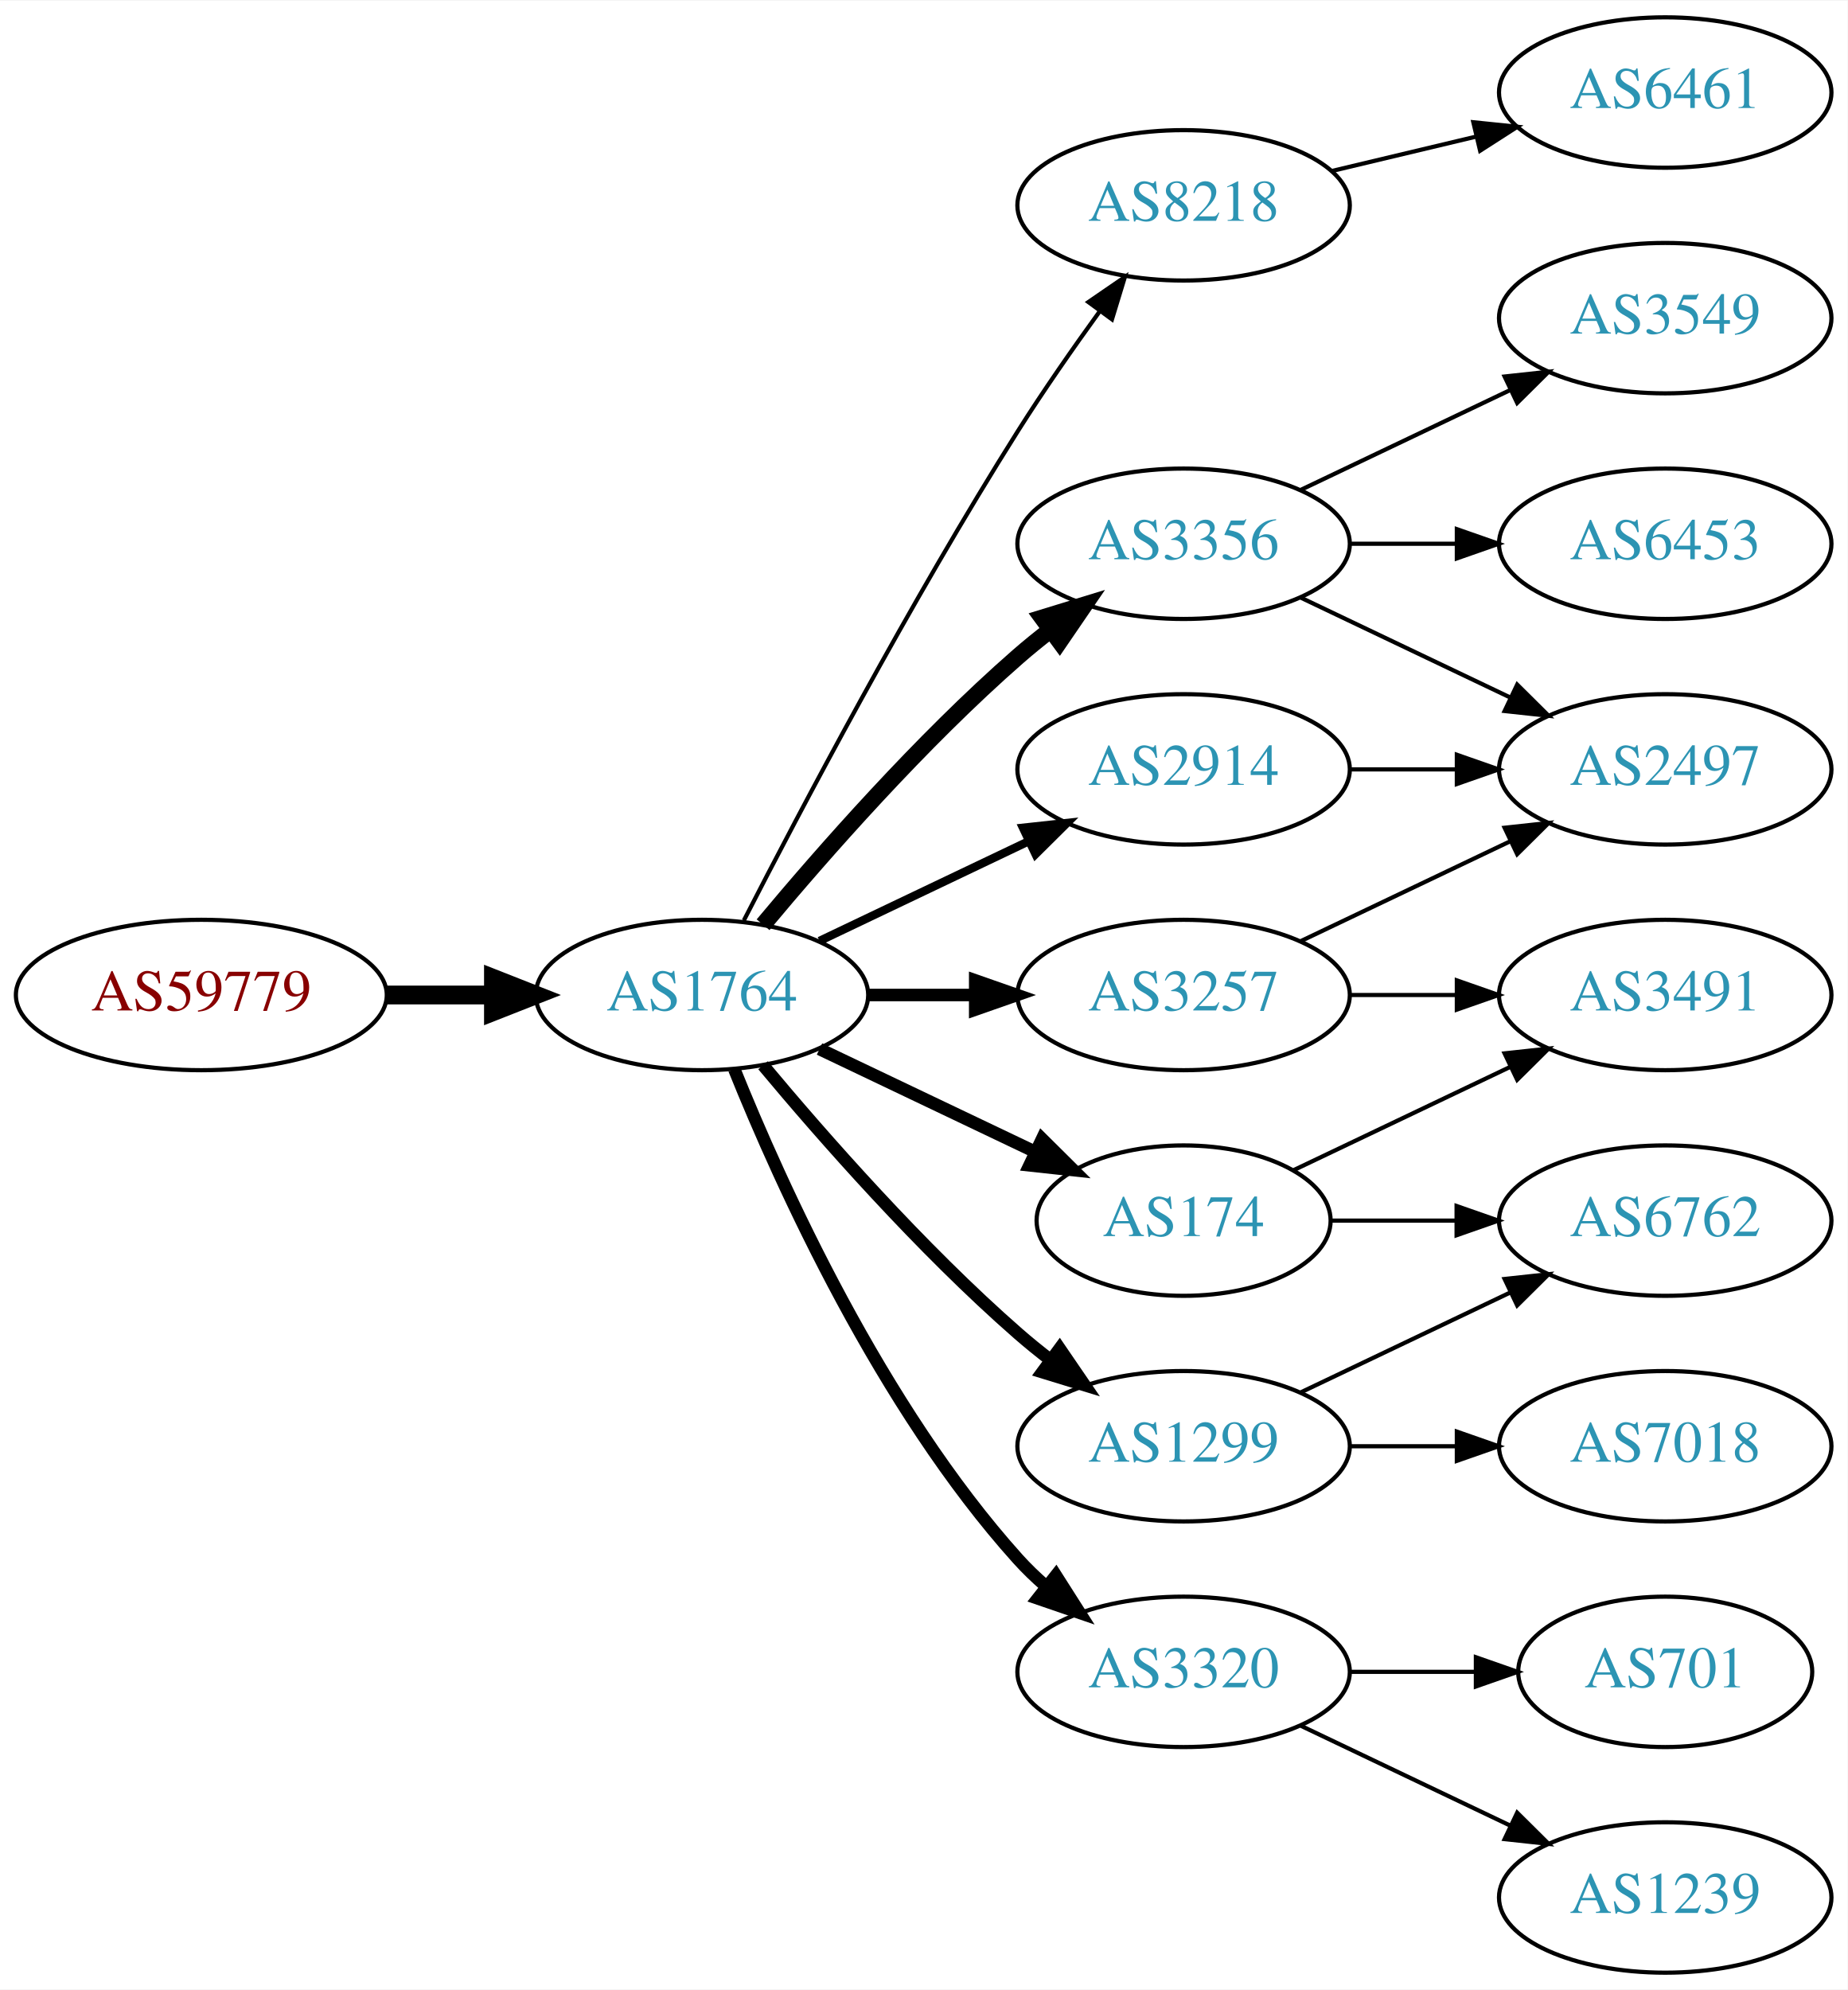
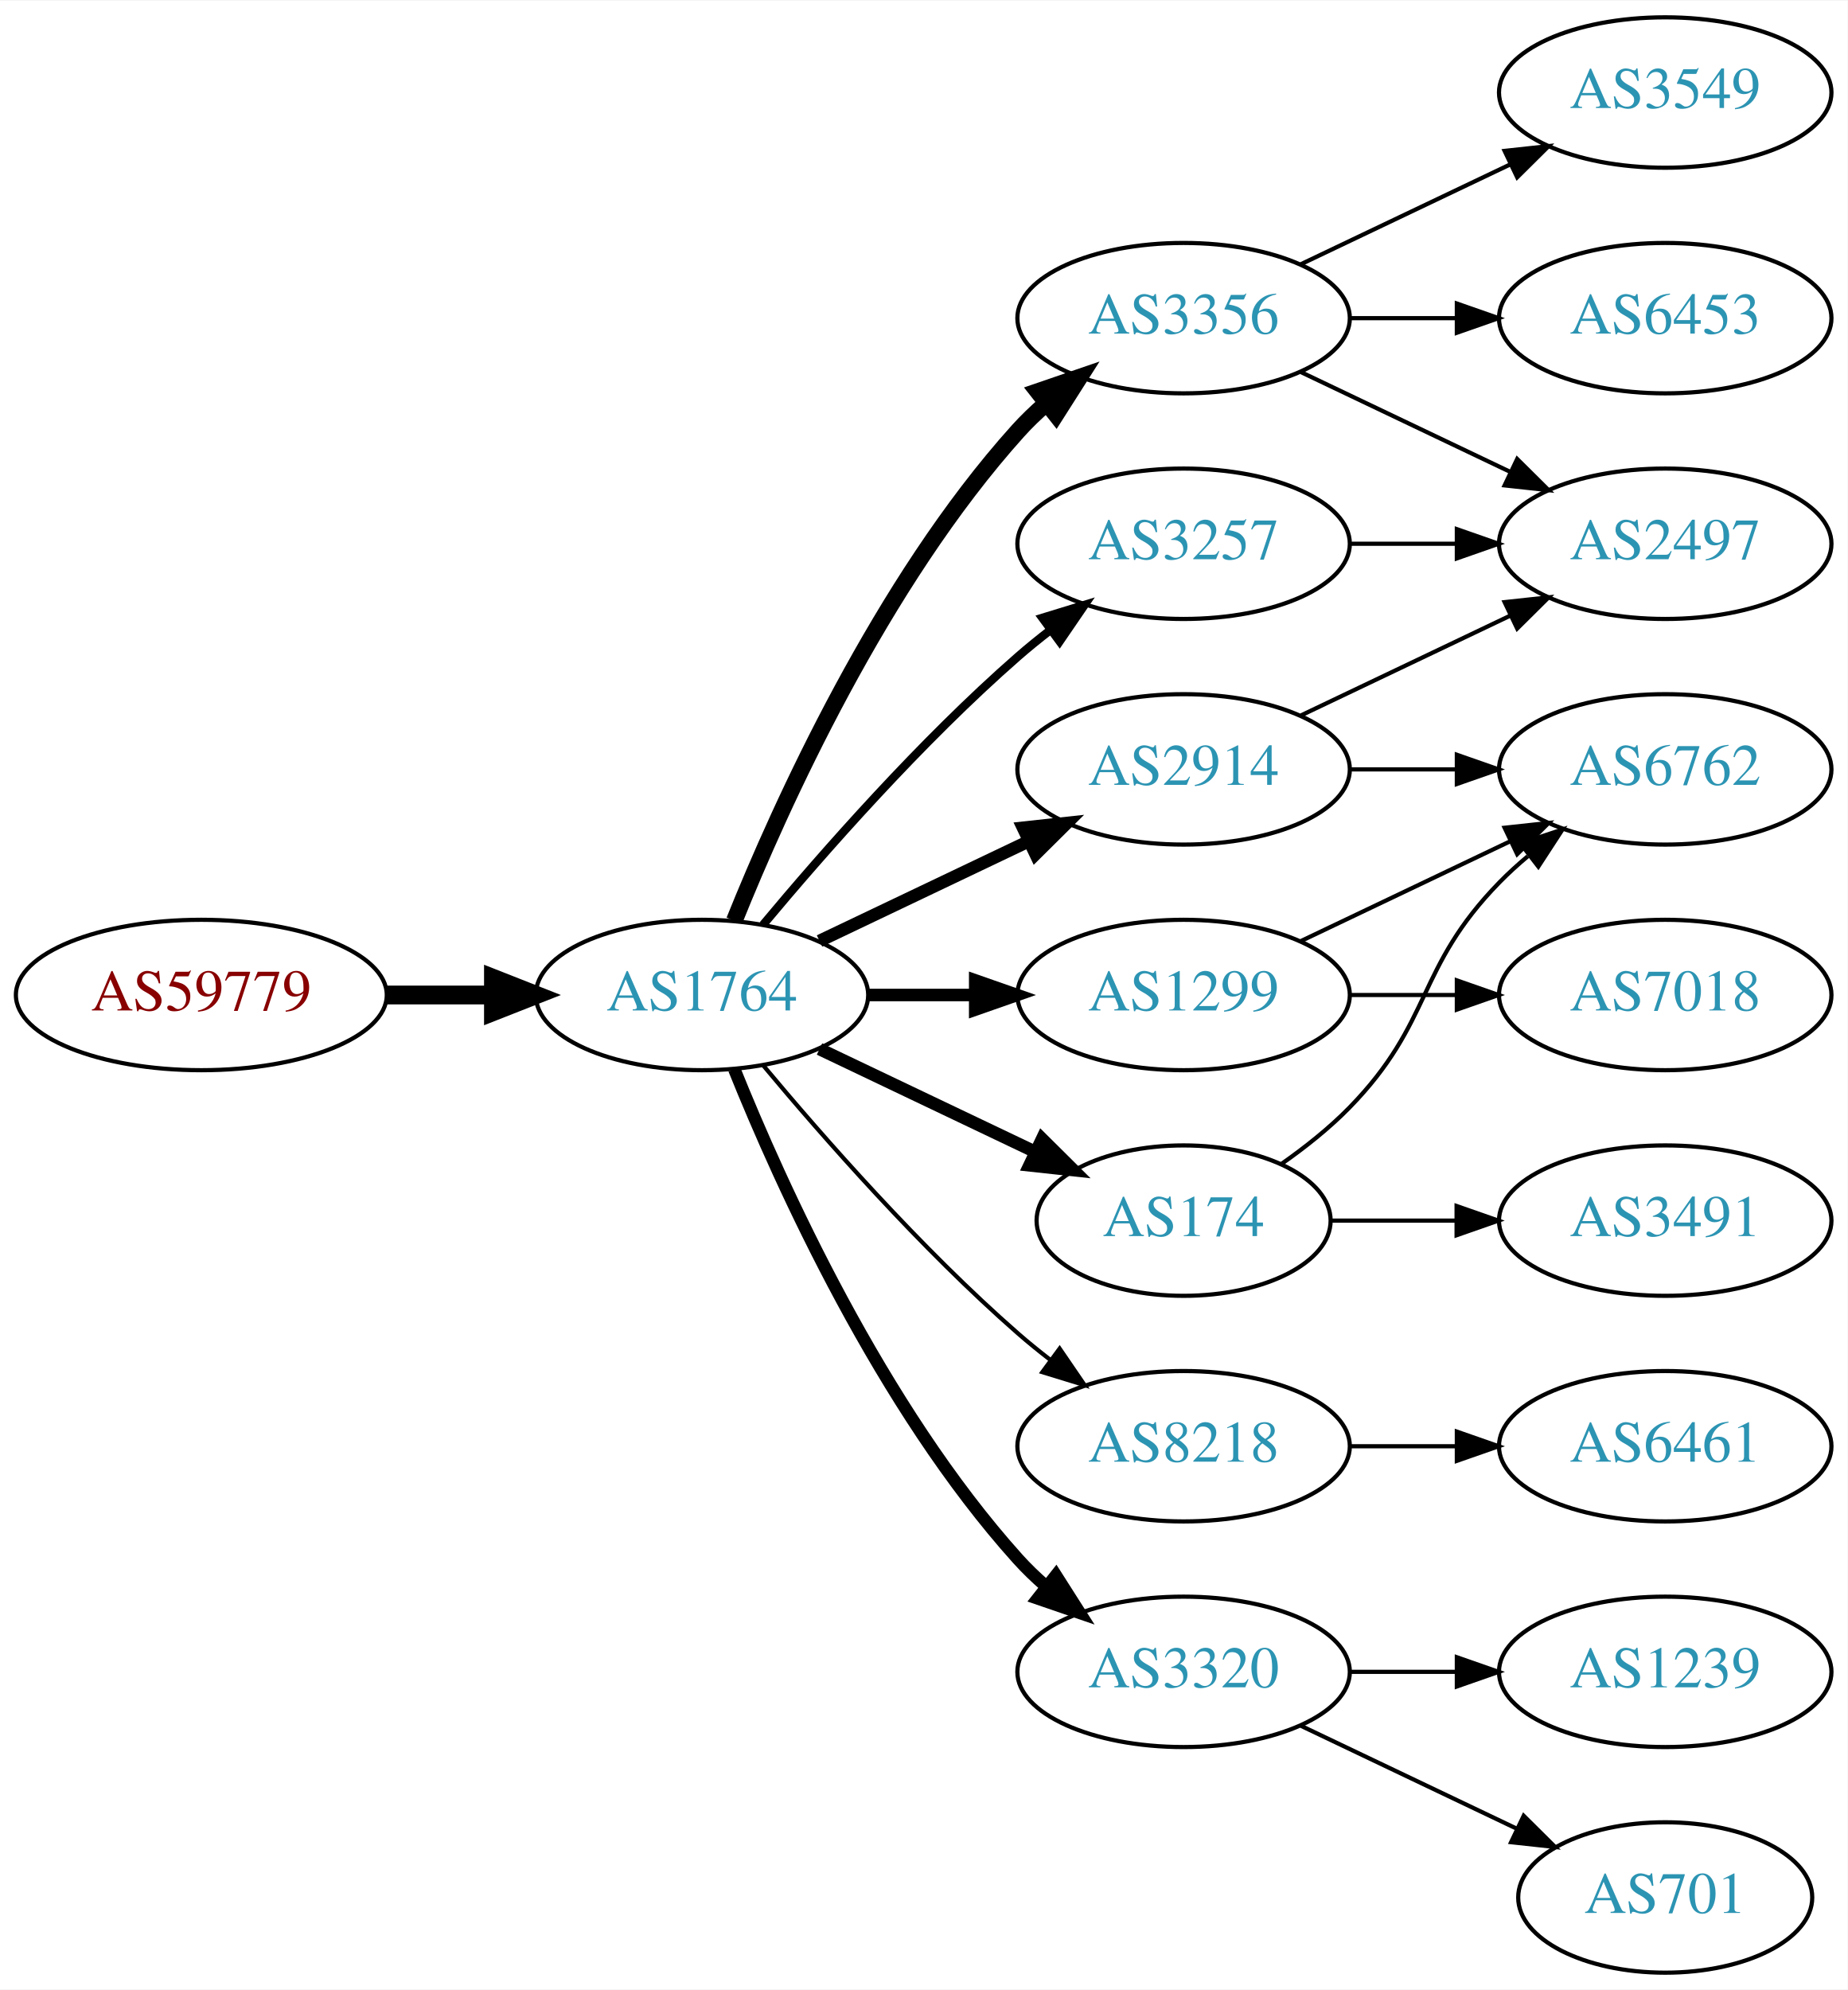
<svg xmlns="http://www.w3.org/2000/svg" xmlns:xlink="http://www.w3.org/1999/xlink" width="442pt" height="476pt" viewBox="0.00 0.00 442.27 476.00">
  <g id="graph0" class="graph" transform="scale(1 1) rotate(0) translate(4 472)">
    <polygon fill="white" stroke="none" points="-4,4 -4,-472 438.271,-472 438.271,4 -4,4" />
    <g id="node1" class="node">
      <g id="a_node1">
        <a xlink:href="/asn/59779" xlink:title="AS59779 ~ Ixolit GmbH [AT]">
          <ellipse fill="#ffffff" stroke="black" cx="44.196" cy="-234" rx="44.393" ry="18" />
          <text text-anchor="middle" x="44.196" y="-230.3" font-family="Times,serif" font-size="14.00" fill="#880000">AS59779</text>
        </a>
      </g>
    </g>
    <g id="node2" class="node">
      <g id="a_node2">
        <a xlink:href="/asn/1764" xlink:title="AS1764 ~ NEXTLAYER-AS [AT]">
          <ellipse fill="#ffffff" stroke="black" cx="164.039" cy="-234" rx="39.794" ry="18" />
          <text text-anchor="middle" x="164.039" y="-230.3" font-family="Times,serif" font-size="14.00" fill="#2c94b3">AS1764</text>
        </a>
      </g>
    </g>
    <g id="edge1" class="edge">
      <path fill="none" stroke="black" stroke-width="4.5" d="M88.407,-234C96.72,-234 105.482,-234 113.965,-234" />
      <polygon fill="black" stroke="black" stroke-width="4.5" points="114.123,-237.938 124.123,-234 114.123,-230.063 114.123,-237.938" />
    </g>
    <g id="node3" class="node">
      <g id="a_node3">
-         <a xlink:href="/asn/8218" xlink:title="AS8218 ~ legacy Neotelecoms [FR]">
-           <ellipse fill="#ffffff" stroke="black" cx="279.332" cy="-423" rx="39.794" ry="18" />
-           <text text-anchor="middle" x="279.332" y="-419.3" font-family="Times,serif" font-size="14.00" fill="#2c94b3">AS8218</text>
-         </a>
-       </g>
-     </g>
-     <g id="edge2" class="edge">
-       <path fill="none" stroke="black" d="M174.065,-251.852C187.501,-278.055 213.95,-328.237 239.685,-369 245.748,-378.604 252.868,-388.813 259.333,-397.739" />
-       <polygon fill="black" stroke="black" points="256.54,-399.848 265.276,-405.843 262.185,-395.709 256.54,-399.848" />
-     </g>
-     <g id="node4" class="node">
-       <g id="a_node4">
-         <a xlink:href="/asn/3257" xlink:title="AS3257 ~ GTT [DE]">
-           <ellipse fill="#ffffff" stroke="black" cx="279.332" cy="-234" rx="39.794" ry="18" />
-           <text text-anchor="middle" x="279.332" y="-230.3" font-family="Times,serif" font-size="14.00" fill="#2c94b3">AS3257</text>
-         </a>
-       </g>
-     </g>
-     <g id="edge3" class="edge">
-       <path fill="none" stroke="black" stroke-width="3" d="M203.711,-234C211.914,-234 220.678,-234 229.21,-234" />
-       <polygon fill="black" stroke="black" stroke-width="3" points="229.449,-237.5 239.449,-234 229.449,-230.5 229.449,-237.5" />
-     </g>
-     <g id="node5" class="node">
-       <g id="a_node5">
        <a xlink:href="/asn/2914" xlink:title="AS2914 ~ NTT America, Inc. [US]">
          <ellipse fill="#ffffff" stroke="black" cx="279.332" cy="-288" rx="39.794" ry="18" />
          <text text-anchor="middle" x="279.332" y="-284.3" font-family="Times,serif" font-size="14.00" fill="#2c94b3">AS2914</text>
        </a>
      </g>
    </g>
+     <g id="edge2" class="edge">
+       <path fill="none" stroke="black" stroke-width="3" d="M192.175,-246.934C207.169,-254.081 225.99,-263.052 242.213,-270.785" />
+       <polygon fill="black" stroke="black" stroke-width="3" points="240.884,-274.028 251.417,-275.171 243.895,-267.709 240.884,-274.028" />
+     </g>
+     <g id="node4" class="node">
+       <g id="a_node4">
+         <a xlink:href="/asn/8218" xlink:title="AS8218 ~ legacy Neotelecoms [FR]">
+           <ellipse fill="#ffffff" stroke="black" cx="279.332" cy="-126" rx="39.794" ry="18" />
+           <text text-anchor="middle" x="279.332" y="-122.3" font-family="Times,serif" font-size="14.00" fill="#2c94b3">AS8218</text>
+         </a>
+       </g>
+     </g>
+     <g id="edge3" class="edge">
+       <path fill="none" stroke="black" d="M178.669,-217.183C192.951,-200.071 216.498,-173.255 239.685,-153 242.151,-150.846 244.789,-148.706 247.487,-146.628" />
+       <polygon fill="black" stroke="black" points="249.66,-149.375 255.641,-140.63 245.512,-143.736 249.66,-149.375" />
+     </g>
+     <g id="node5" class="node">
+       <g id="a_node5">
+         <a xlink:href="/asn/3257" xlink:title="AS3257 ~ GTT [DE]">
+           <ellipse fill="#ffffff" stroke="black" cx="279.332" cy="-342" rx="39.794" ry="18" />
+           <text text-anchor="middle" x="279.332" y="-338.3" font-family="Times,serif" font-size="14.00" fill="#2c94b3">AS3257</text>
+         </a>
+       </g>
+     </g>
    <g id="edge4" class="edge">
-       <path fill="none" stroke="black" stroke-width="2" d="M192.175,-246.934C207.169,-254.081 225.99,-263.052 242.213,-270.785" />
-       <polygon fill="black" stroke="black" stroke-width="2" points="240.884,-274.028 251.417,-275.171 243.895,-267.709 240.884,-274.028" />
+       <path fill="none" stroke="black" stroke-width="2" d="M178.669,-250.817C192.951,-267.929 216.498,-294.745 239.685,-315 242.151,-317.154 244.789,-319.294 247.487,-321.372" />
+       <polygon fill="black" stroke="black" stroke-width="2" points="245.512,-324.264 255.641,-327.37 249.66,-318.625 245.512,-324.264" />
    </g>
    <g id="node6" class="node">
      <g id="a_node6">
+         <a xlink:href="/asn/1299" xlink:title="AS1299 ~ Telia Carrier [EU]">
+           <ellipse fill="#ffffff" stroke="black" cx="279.332" cy="-234" rx="39.794" ry="18" />
+           <text text-anchor="middle" x="279.332" y="-230.3" font-family="Times,serif" font-size="14.00" fill="#2c94b3">AS1299</text>
+         </a>
+       </g>
+     </g>
+     <g id="edge5" class="edge">
+       <path fill="none" stroke="black" stroke-width="3" d="M203.711,-234C211.914,-234 220.678,-234 229.21,-234" />
+       <polygon fill="black" stroke="black" stroke-width="3" points="229.449,-237.5 239.449,-234 229.449,-230.5 229.449,-237.5" />
+     </g>
+     <g id="node7" class="node">
+       <g id="a_node7">
        <a xlink:href="/asn/174" xlink:title="AS174 ~ Cogent Communications [US]">
          <ellipse fill="#ffffff" stroke="black" cx="279.332" cy="-180" rx="35.194" ry="18" />
          <text text-anchor="middle" x="279.332" y="-176.3" font-family="Times,serif" font-size="14.00" fill="#2c94b3">AS174</text>
        </a>
      </g>
    </g>
-     <g id="edge5" class="edge">
+     <g id="edge6" class="edge">
      <path fill="none" stroke="black" stroke-width="3" d="M192.175,-221.066C207.607,-213.71 227.092,-204.423 243.628,-196.541" />
      <polygon fill="black" stroke="black" stroke-width="3" points="245.448,-199.551 252.969,-192.089 242.436,-193.232 245.448,-199.551" />
    </g>
-     <g id="node7" class="node">
-       <g id="a_node7">
-         <a xlink:href="/asn/1299" xlink:title="AS1299 ~ Telia Carrier [EU]">
-           <ellipse fill="#ffffff" stroke="black" cx="279.332" cy="-126" rx="39.794" ry="18" />
-           <text text-anchor="middle" x="279.332" y="-122.3" font-family="Times,serif" font-size="14.00" fill="#2c94b3">AS1299</text>
-         </a>
-       </g>
-     </g>
-     <g id="edge6" class="edge">
-       <path fill="none" stroke="black" stroke-width="3" d="M178.669,-217.183C192.951,-200.071 216.498,-173.255 239.685,-153 242.151,-150.846 244.789,-148.706 247.487,-146.628" />
-       <polygon fill="black" stroke="black" stroke-width="3" points="249.66,-149.375 255.641,-140.63 245.512,-143.736 249.66,-149.375" />
-     </g>
    <g id="node8" class="node">
      <g id="a_node8">
-         <a xlink:href="/asn/3356" xlink:title="AS3356 ~ Level 3 Parent, LLC [US]">
-           <ellipse fill="#ffffff" stroke="black" cx="279.332" cy="-342" rx="39.794" ry="18" />
-           <text text-anchor="middle" x="279.332" y="-338.3" font-family="Times,serif" font-size="14.00" fill="#2c94b3">AS3356</text>
-         </a>
-       </g>
-     </g>
-     <g id="edge7" class="edge">
-       <path fill="none" stroke="black" stroke-width="4" d="M178.669,-250.817C192.951,-267.929 216.498,-294.745 239.685,-315 242.151,-317.154 244.789,-319.294 247.487,-321.372" />
-       <polygon fill="black" stroke="black" stroke-width="4" points="245.512,-324.264 255.641,-327.37 249.66,-318.625 245.512,-324.264" />
-     </g>
-     <g id="node9" class="node">
-       <g id="a_node9">
        <a xlink:href="/asn/3320" xlink:title="AS3320 ~ DTAG [DE]">
          <ellipse fill="#ffffff" stroke="black" cx="279.332" cy="-72" rx="39.794" ry="18" />
          <text text-anchor="middle" x="279.332" y="-68.3" font-family="Times,serif" font-size="14.00" fill="#2c94b3">AS3320</text>
        </a>
      </g>
    </g>
-     <g id="edge8" class="edge">
+     <g id="edge7" class="edge">
      <path fill="none" stroke="black" stroke-width="3" d="M171.786,-216.213C182.837,-188.757 206.891,-135.422 239.685,-99 241.688,-96.776 243.906,-94.637 246.239,-92.603" />
      <polygon fill="black" stroke="black" stroke-width="3" points="248.769,-95.065 254.458,-86.127 244.437,-89.567 248.769,-95.065" />
+     </g>
+     <g id="node9" class="node">
+       <g id="a_node9">
+         <a xlink:href="/asn/3356" xlink:title="AS3356 ~ Level 3 Parent, LLC [US]">
+           <ellipse fill="#ffffff" stroke="black" cx="279.332" cy="-396" rx="39.794" ry="18" />
+           <text text-anchor="middle" x="279.332" y="-392.3" font-family="Times,serif" font-size="14.00" fill="#2c94b3">AS3356</text>
+         </a>
+       </g>
+     </g>
+     <g id="edge8" class="edge">
+       <path fill="none" stroke="black" stroke-width="4" d="M171.786,-251.787C182.837,-279.243 206.891,-332.578 239.685,-369 241.688,-371.224 243.906,-373.363 246.239,-375.397" />
+       <polygon fill="black" stroke="black" stroke-width="4" points="244.437,-378.433 254.458,-381.873 248.769,-372.935 244.437,-378.433" />
+     </g>
+     <g id="node11" class="node">
+       <g id="a_node11">
+         <a xlink:href="/asn/2497" xlink:title="AS2497 ~ Internet Initiative Japan Inc. [JP]">
+           <ellipse fill="#ffffff" stroke="black" cx="394.625" cy="-342" rx="39.794" ry="18" />
+           <text text-anchor="middle" x="394.625" y="-338.3" font-family="Times,serif" font-size="14.00" fill="#2c94b3">AS2497</text>
+         </a>
+       </g>
+     </g>
+     <g id="edge10" class="edge">
+       <path fill="none" stroke="black" d="M307.468,-300.934C322.462,-308.081 341.283,-317.052 357.506,-324.785" />
+       <polygon fill="black" stroke="black" points="356.177,-328.028 366.71,-329.171 359.188,-321.709 356.177,-328.028" />
+     </g>
+     <g id="node12" class="node">
+       <g id="a_node12">
+         <a xlink:href="/asn/6762" xlink:title="AS6762 ~ TELECOM ITALIA SPARKLE S.p.A. [IT]">
+           <ellipse fill="#ffffff" stroke="black" cx="394.625" cy="-288" rx="39.794" ry="18" />
+           <text text-anchor="middle" x="394.625" y="-284.3" font-family="Times,serif" font-size="14.00" fill="#2c94b3">AS6762</text>
+         </a>
+       </g>
+     </g>
+     <g id="edge11" class="edge">
+       <path fill="none" stroke="black" d="M319.004,-288C327.207,-288 335.971,-288 344.503,-288" />
+       <polygon fill="black" stroke="black" points="344.742,-291.5 354.742,-288 344.742,-284.5 344.742,-291.5" />
    </g>
    <g id="node10" class="node">
      <g id="a_node10">
        <a xlink:href="/asn/6461" xlink:title="AS6461 ~ Zayo Bandwidth [US]">
-           <ellipse fill="#ffffff" stroke="black" cx="394.625" cy="-450" rx="39.794" ry="18" />
-           <text text-anchor="middle" x="394.625" y="-446.3" font-family="Times,serif" font-size="14.00" fill="#2c94b3">AS6461</text>
+           <ellipse fill="#ffffff" stroke="black" cx="394.625" cy="-126" rx="39.794" ry="18" />
+           <text text-anchor="middle" x="394.625" y="-122.3" font-family="Times,serif" font-size="14.00" fill="#2c94b3">AS6461</text>
        </a>
      </g>
    </g>
    <g id="edge9" class="edge">
-       <path fill="none" stroke="black" d="M314.939,-431.248C325.81,-433.838 337.964,-436.735 349.407,-439.462" />
-       <polygon fill="black" stroke="black" points="348.69,-442.889 359.229,-441.803 350.313,-436.08 348.69,-442.889" />
+       <path fill="none" stroke="black" d="M319.004,-126C327.207,-126 335.971,-126 344.503,-126" />
+       <polygon fill="black" stroke="black" points="344.742,-129.5 354.742,-126 344.742,-122.5 344.742,-129.5" />
+     </g>
+     <g id="edge19" class="edge">
+       <path fill="none" stroke="black" d="M319.004,-342C327.207,-342 335.971,-342 344.503,-342" />
+       <polygon fill="black" stroke="black" points="344.742,-345.5 354.742,-342 344.742,-338.5 344.742,-345.5" />
+     </g>
+     <g id="edge20" class="edge">
+       <path fill="none" stroke="black" d="M307.468,-246.934C322.462,-254.081 341.283,-263.052 357.506,-270.785" />
+       <polygon fill="black" stroke="black" points="356.177,-274.028 366.71,-275.171 359.188,-267.709 356.177,-274.028" />
+     </g>
+     <g id="node18" class="node">
+       <g id="a_node18">
+         <a xlink:href="/asn/7018" xlink:title="AS7018 ~ AT&amp;T Services, Inc. [US]">
+           <ellipse fill="#ffffff" stroke="black" cx="394.625" cy="-234" rx="39.794" ry="18" />
+           <text text-anchor="middle" x="394.625" y="-230.3" font-family="Times,serif" font-size="14.00" fill="#2c94b3">AS7018</text>
+         </a>
+       </g>
+     </g>
+     <g id="edge21" class="edge">
+       <path fill="none" stroke="black" d="M319.004,-234C327.207,-234 335.971,-234 344.503,-234" />
+       <polygon fill="black" stroke="black" points="344.742,-237.5 354.742,-234 344.742,-230.5 344.742,-237.5" />
+     </g>
+     <g id="edge12" class="edge">
+       <path fill="none" stroke="black" d="M302.714,-193.532C308.356,-197.49 314.17,-202.086 318.978,-207 339.151,-227.617 334.806,-240.383 354.978,-261 357.071,-263.139 359.354,-265.218 361.731,-267.21" />
+       <polygon fill="black" stroke="black" points="359.974,-270.275 370.031,-273.611 364.249,-264.732 359.974,-270.275" />
+     </g>
+     <g id="node13" class="node">
+       <g id="a_node13">
+         <a xlink:href="/asn/3491" xlink:title="AS3491 ~ PCCW Global, Inc. [US]">
+           <ellipse fill="#ffffff" stroke="black" cx="394.625" cy="-180" rx="39.794" ry="18" />
+           <text text-anchor="middle" x="394.625" y="-176.3" font-family="Times,serif" font-size="14.00" fill="#2c94b3">AS3491</text>
+         </a>
+       </g>
+     </g>
+     <g id="edge13" class="edge">
+       <path fill="none" stroke="black" d="M314.631,-180C324.008,-180 334.358,-180 344.393,-180" />
+       <polygon fill="black" stroke="black" points="344.681,-183.5 354.681,-180 344.681,-176.5 344.681,-183.5" />
+     </g>
+     <g id="node14" class="node">
+       <g id="a_node14">
+         <a xlink:href="/asn/701" xlink:title="AS701 ~ UUNET [US]">
+           <ellipse fill="#ffffff" stroke="black" cx="394.625" cy="-18" rx="35.194" ry="18" />
+           <text text-anchor="middle" x="394.625" y="-14.3" font-family="Times,serif" font-size="14.00" fill="#2c94b3">AS701</text>
+         </a>
+       </g>
+     </g>
+     <g id="edge14" class="edge">
+       <path fill="none" stroke="black" d="M307.468,-59.066C322.9,-51.71 342.385,-42.423 358.92,-34.541" />
+       <polygon fill="black" stroke="black" points="360.741,-37.551 368.262,-30.089 357.729,-31.232 360.741,-37.551" />
    </g>
    <g id="node15" class="node">
      <g id="a_node15">
-         <a xlink:href="/asn/2497" xlink:title="AS2497 ~ Internet Initiative Japan Inc. [JP]">
-           <ellipse fill="#ffffff" stroke="black" cx="394.625" cy="-288" rx="39.794" ry="18" />
-           <text text-anchor="middle" x="394.625" y="-284.3" font-family="Times,serif" font-size="14.00" fill="#2c94b3">AS2497</text>
+         <a xlink:href="/asn/1239" xlink:title="AS1239 ~ Sprint [US]">
+           <ellipse fill="#ffffff" stroke="black" cx="394.625" cy="-72" rx="39.794" ry="18" />
+           <text text-anchor="middle" x="394.625" y="-68.3" font-family="Times,serif" font-size="14.00" fill="#2c94b3">AS1239</text>
        </a>
      </g>
    </g>
    <g id="edge15" class="edge">
-       <path fill="none" stroke="black" d="M307.468,-246.934C322.462,-254.081 341.283,-263.052 357.506,-270.785" />
-       <polygon fill="black" stroke="black" points="356.177,-274.028 366.71,-275.171 359.188,-267.709 356.177,-274.028" />
+       <path fill="none" stroke="black" d="M319.004,-72C327.207,-72 335.971,-72 344.503,-72" />
+       <polygon fill="black" stroke="black" points="344.742,-75.5 354.742,-72 344.742,-68.5 344.742,-75.5" />
+     </g>
+     <g id="edge17" class="edge">
+       <path fill="none" stroke="black" d="M307.468,-383.066C322.462,-375.919 341.283,-366.948 357.506,-359.215" />
+       <polygon fill="black" stroke="black" points="359.188,-362.291 366.71,-354.829 356.177,-355.972 359.188,-362.291" />
    </g>
    <g id="node16" class="node">
      <g id="a_node16">
-         <a xlink:href="/asn/3491" xlink:title="AS3491 ~ PCCW Global, Inc. [US]">
-           <ellipse fill="#ffffff" stroke="black" cx="394.625" cy="-234" rx="39.794" ry="18" />
-           <text text-anchor="middle" x="394.625" y="-230.3" font-family="Times,serif" font-size="14.00" fill="#2c94b3">AS3491</text>
+         <a xlink:href="/asn/3549" xlink:title="AS3549 ~ Level 3 Parent, LLC [US]">
+           <ellipse fill="#ffffff" stroke="black" cx="394.625" cy="-450" rx="39.794" ry="18" />
+           <text text-anchor="middle" x="394.625" y="-446.3" font-family="Times,serif" font-size="14.00" fill="#2c94b3">AS3549</text>
        </a>
      </g>
    </g>
    <g id="edge16" class="edge">
-       <path fill="none" stroke="black" d="M319.004,-234C327.207,-234 335.971,-234 344.503,-234" />
-       <polygon fill="black" stroke="black" points="344.742,-237.5 354.742,-234 344.742,-230.5 344.742,-237.5" />
-     </g>
-     <g id="edge19" class="edge">
-       <path fill="none" stroke="black" d="M319.004,-288C327.207,-288 335.971,-288 344.503,-288" />
-       <polygon fill="black" stroke="black" points="344.742,-291.5 354.742,-288 344.742,-284.5 344.742,-291.5" />
-     </g>
-     <g id="node12" class="node">
-       <g id="a_node12">
-         <a xlink:href="/asn/6762" xlink:title="AS6762 ~ TELECOM ITALIA SPARKLE S.p.A. [IT]">
-           <ellipse fill="#ffffff" stroke="black" cx="394.625" cy="-180" rx="39.794" ry="18" />
-           <text text-anchor="middle" x="394.625" y="-176.3" font-family="Times,serif" font-size="14.00" fill="#2c94b3">AS6762</text>
-         </a>
-       </g>
-     </g>
-     <g id="edge20" class="edge">
-       <path fill="none" stroke="black" d="M314.631,-180C324.008,-180 334.358,-180 344.393,-180" />
-       <polygon fill="black" stroke="black" points="344.681,-183.5 354.681,-180 344.681,-176.5 344.681,-183.5" />
-     </g>
-     <g id="edge21" class="edge">
-       <path fill="none" stroke="black" d="M305.757,-192.119C321.059,-199.413 340.783,-208.814 357.665,-216.86" />
-       <polygon fill="black" stroke="black" points="356.172,-220.026 366.705,-221.169 359.184,-213.707 356.172,-220.026" />
-     </g>
-     <g id="node11" class="node">
-       <g id="a_node11">
-         <a xlink:href="/asn/7018" xlink:title="AS7018 ~ AT&amp;T Services, Inc. [US]">
-           <ellipse fill="#ffffff" stroke="black" cx="394.625" cy="-126" rx="39.794" ry="18" />
-           <text text-anchor="middle" x="394.625" y="-122.3" font-family="Times,serif" font-size="14.00" fill="#2c94b3">AS7018</text>
-         </a>
-       </g>
-     </g>
-     <g id="edge10" class="edge">
-       <path fill="none" stroke="black" d="M319.004,-126C327.207,-126 335.971,-126 344.503,-126" />
-       <polygon fill="black" stroke="black" points="344.742,-129.5 354.742,-126 344.742,-122.5 344.742,-129.5" />
-     </g>
-     <g id="edge11" class="edge">
-       <path fill="none" stroke="black" d="M307.468,-138.934C322.462,-146.081 341.283,-155.052 357.506,-162.785" />
-       <polygon fill="black" stroke="black" points="356.177,-166.028 366.71,-167.171 359.188,-159.709 356.177,-166.028" />
-     </g>
-     <g id="node13" class="node">
-       <g id="a_node13">
-         <a xlink:href="/asn/3549" xlink:title="AS3549 ~ Level 3 Parent, LLC [US]">
-           <ellipse fill="#ffffff" stroke="black" cx="394.625" cy="-396" rx="39.794" ry="18" />
-           <text text-anchor="middle" x="394.625" y="-392.3" font-family="Times,serif" font-size="14.00" fill="#2c94b3">AS3549</text>
-         </a>
-       </g>
-     </g>
-     <g id="edge12" class="edge">
-       <path fill="none" stroke="black" d="M307.468,-354.934C322.462,-362.081 341.283,-371.052 357.506,-378.785" />
-       <polygon fill="black" stroke="black" points="356.177,-382.028 366.71,-383.171 359.188,-375.709 356.177,-382.028" />
-     </g>
-     <g id="node14" class="node">
-       <g id="a_node14">
-         <a xlink:href="/asn/6453" xlink:title="AS6453 ~ TATA COMMUNICATIONS (AMERICA) INC [US]">
-           <ellipse fill="#ffffff" stroke="black" cx="394.625" cy="-342" rx="39.794" ry="18" />
-           <text text-anchor="middle" x="394.625" y="-338.3" font-family="Times,serif" font-size="14.00" fill="#2c94b3">AS6453</text>
-         </a>
-       </g>
-     </g>
-     <g id="edge13" class="edge">
-       <path fill="none" stroke="black" d="M319.004,-342C327.207,-342 335.971,-342 344.503,-342" />
-       <polygon fill="black" stroke="black" points="344.742,-345.5 354.742,-342 344.742,-338.5 344.742,-345.5" />
-     </g>
-     <g id="edge14" class="edge">
-       <path fill="none" stroke="black" d="M307.468,-329.066C322.462,-321.919 341.283,-312.948 357.506,-305.215" />
-       <polygon fill="black" stroke="black" points="359.188,-308.291 366.71,-300.829 356.177,-301.972 359.188,-308.291" />
+       <path fill="none" stroke="black" d="M307.468,-408.934C322.462,-416.081 341.283,-425.052 357.506,-432.785" />
+       <polygon fill="black" stroke="black" points="356.177,-436.028 366.71,-437.171 359.188,-429.709 356.177,-436.028" />
    </g>
    <g id="node17" class="node">
      <g id="a_node17">
-         <a xlink:href="/asn/1239" xlink:title="AS1239 ~ Sprint [US]">
-           <ellipse fill="#ffffff" stroke="black" cx="394.625" cy="-18" rx="39.794" ry="18" />
-           <text text-anchor="middle" x="394.625" y="-14.3" font-family="Times,serif" font-size="14.00" fill="#2c94b3">AS1239</text>
-         </a>
-       </g>
-     </g>
-     <g id="edge17" class="edge">
-       <path fill="none" stroke="black" d="M307.468,-59.066C322.462,-51.919 341.283,-42.948 357.506,-35.215" />
-       <polygon fill="black" stroke="black" points="359.188,-38.291 366.71,-30.829 356.177,-31.972 359.188,-38.291" />
-     </g>
-     <g id="node18" class="node">
-       <g id="a_node18">
-         <a xlink:href="/asn/701" xlink:title="AS701 ~ UUNET [US]">
-           <ellipse fill="#ffffff" stroke="black" cx="394.625" cy="-72" rx="35.194" ry="18" />
-           <text text-anchor="middle" x="394.625" y="-68.3" font-family="Times,serif" font-size="14.00" fill="#2c94b3">AS701</text>
+         <a xlink:href="/asn/6453" xlink:title="AS6453 ~ TATA COMMUNICATIONS (AMERICA) INC [US]">
+           <ellipse fill="#ffffff" stroke="black" cx="394.625" cy="-396" rx="39.794" ry="18" />
+           <text text-anchor="middle" x="394.625" y="-392.3" font-family="Times,serif" font-size="14.00" fill="#2c94b3">AS6453</text>
        </a>
      </g>
    </g>
    <g id="edge18" class="edge">
-       <path fill="none" stroke="black" d="M319.004,-72C328.709,-72 339.2,-72 349.163,-72" />
-       <polygon fill="black" stroke="black" points="349.299,-75.5 359.299,-72 349.299,-68.5 349.299,-75.5" />
+       <path fill="none" stroke="black" d="M319.004,-396C327.207,-396 335.971,-396 344.503,-396" />
+       <polygon fill="black" stroke="black" points="344.742,-399.5 354.742,-396 344.742,-392.5 344.742,-399.5" />
    </g>
  </g>
</svg>
